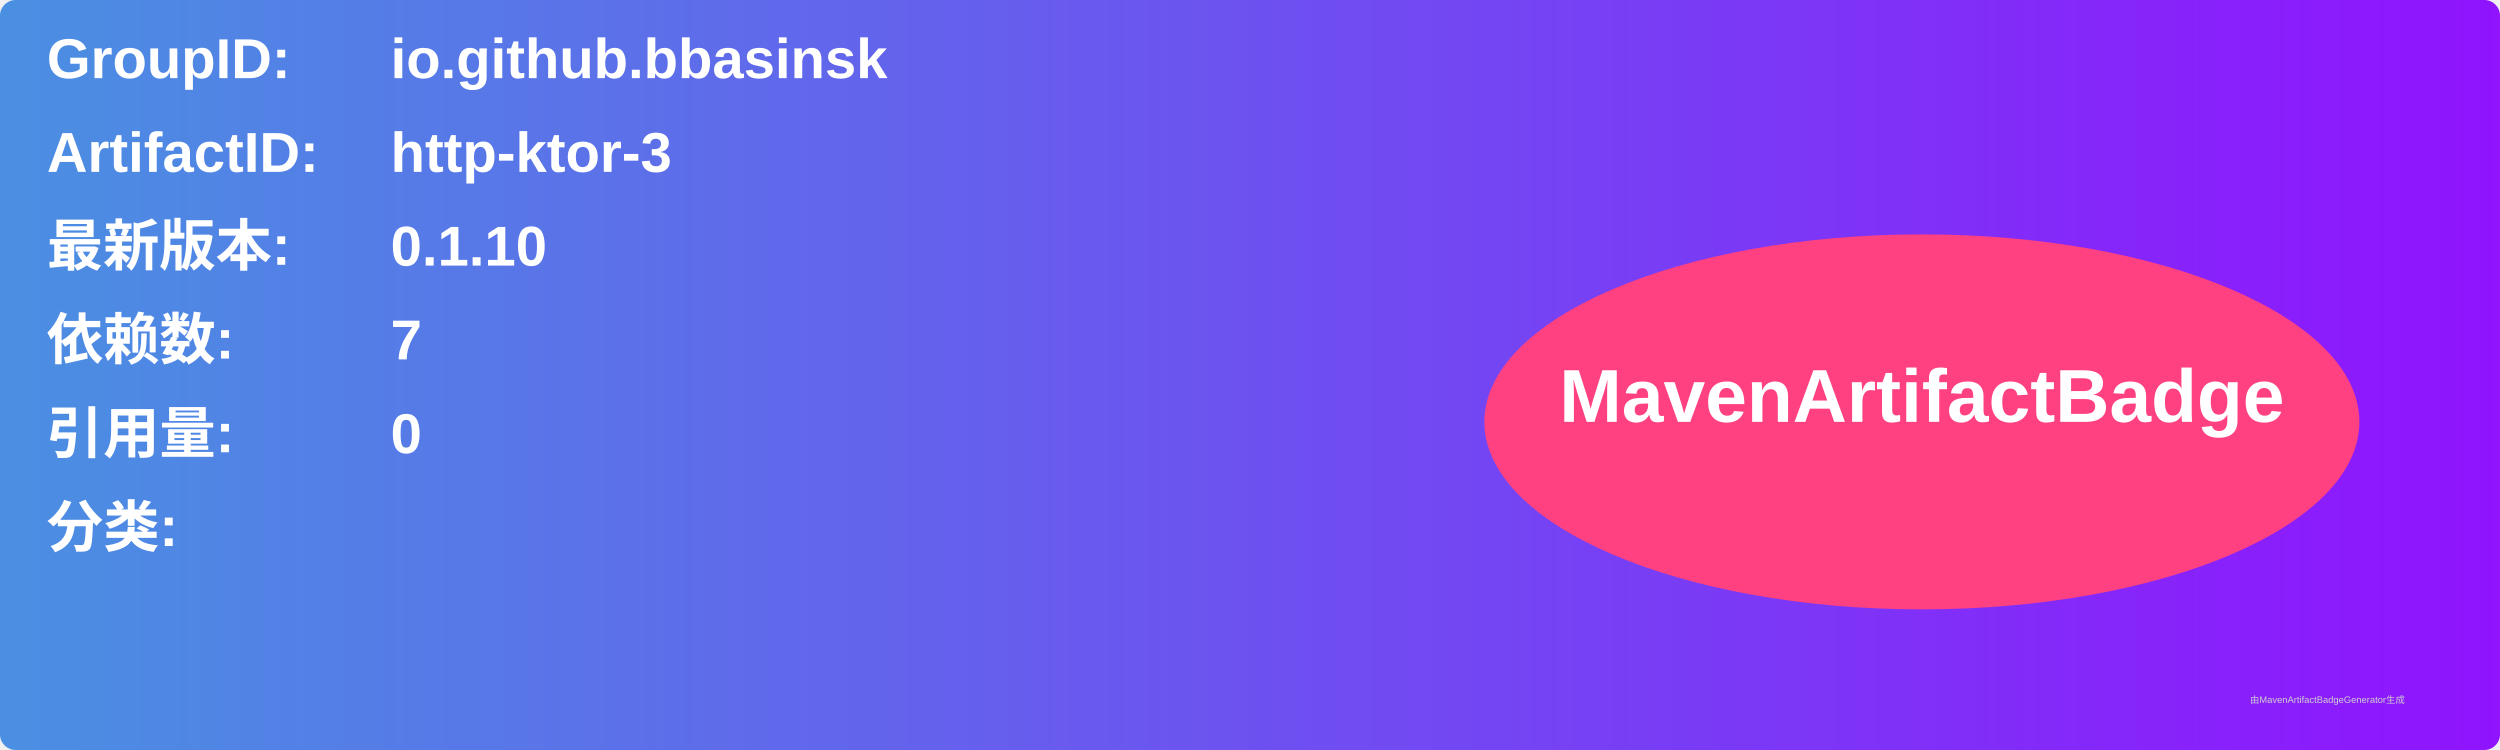
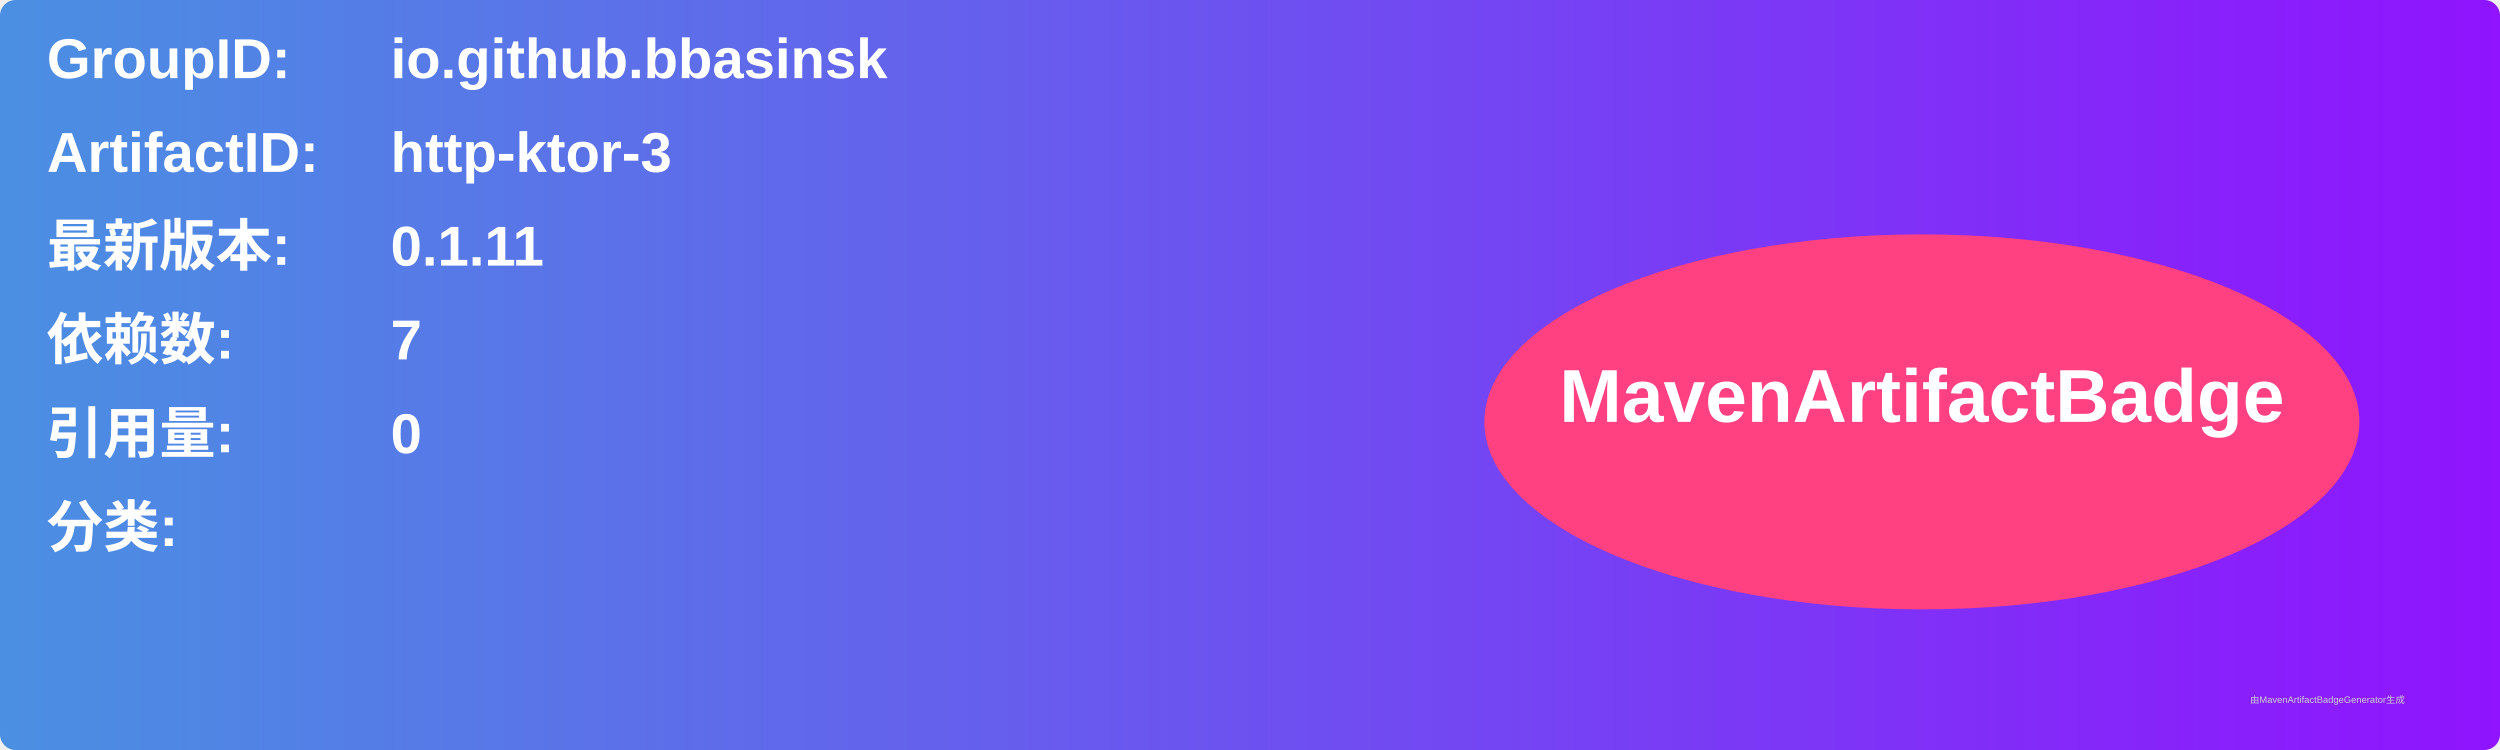
<svg xmlns="http://www.w3.org/2000/svg" width="800" height="240" viewBox="0 0 800 240">
  <linearGradient id="grad" x1="0%" y1="0%" x2="100%" y2="0%">
    <stop offset="0%" stop-color="#4a90e2" />
    <stop offset="100%" stop-color="#9013fe" />
  </linearGradient>
  <rect width="100%" height="100%" rx="5" ry="5" fill="url(#grad)" />
  <g transform="translate(15, 15)">
    <text x="0" y="10" font-family="Arial" font-size="18" fill="white" font-weight="bold" width="260">GroupID:</text>
    <text x="110" y="10" font-family="Arial" font-size="18" fill="white" font-weight="bold" width="460">io.github.bbasinsk</text>
    <text x="0" y="40" font-family="Arial" font-size="18" fill="white" font-weight="bold" width="260">ArtifactID:</text>
    <text x="110" y="40" font-family="Arial" font-size="18" fill="white" font-weight="bold" width="460">http-ktor-3</text>
    <text x="0" y="70" font-family="Arial" font-size="18" fill="white" font-weight="bold">最新版本:</text>
    <text x="110" y="70" font-family="Arial" font-size="18" fill="white" font-weight="bold">
-       <tspan font-weight="bold">0.1.10</tspan>
+       <tspan font-weight="bold">0.1.11</tspan>
    </text>
    <text x="0" y="100" font-family="Arial" font-size="18" fill="white" font-weight="bold">依赖数: </text>
    <text x="110" y="100" font-family="Arial" font-size="18" fill="white">
      <tspan font-weight="bold">7</tspan>
    </text>
    <text x="0" y="130" font-family="Arial" font-size="18" fill="white" font-weight="bold">引用量: </text>
    <text x="110" y="130" font-family="Arial" font-size="18" fill="white">
      <tspan font-weight="bold">0</tspan>
    </text>
    <text x="0" y="160" font-family="Arial" font-size="18" fill="white" font-weight="bold">分类:</text>
    <text x="10" y="190" font-family="Arial" font-size="10" fill="white">
      <tspan font-weight="bold" />
    </text>
    <ellipse cx="600" cy="120" rx="140" ry="60" fill="#ff4081" />
    <text x="600" y="120" text-anchor="middle" font-family="Arial" font-size="24" fill="white" font-weight="bold">MavenArtifactBadge</text>
  </g>
  <text x="720" y="225" font-family="Arial" font-size="3" fill="#d0d0d0">由MavenArtifactBadgeGenerator生成</text>
</svg>
